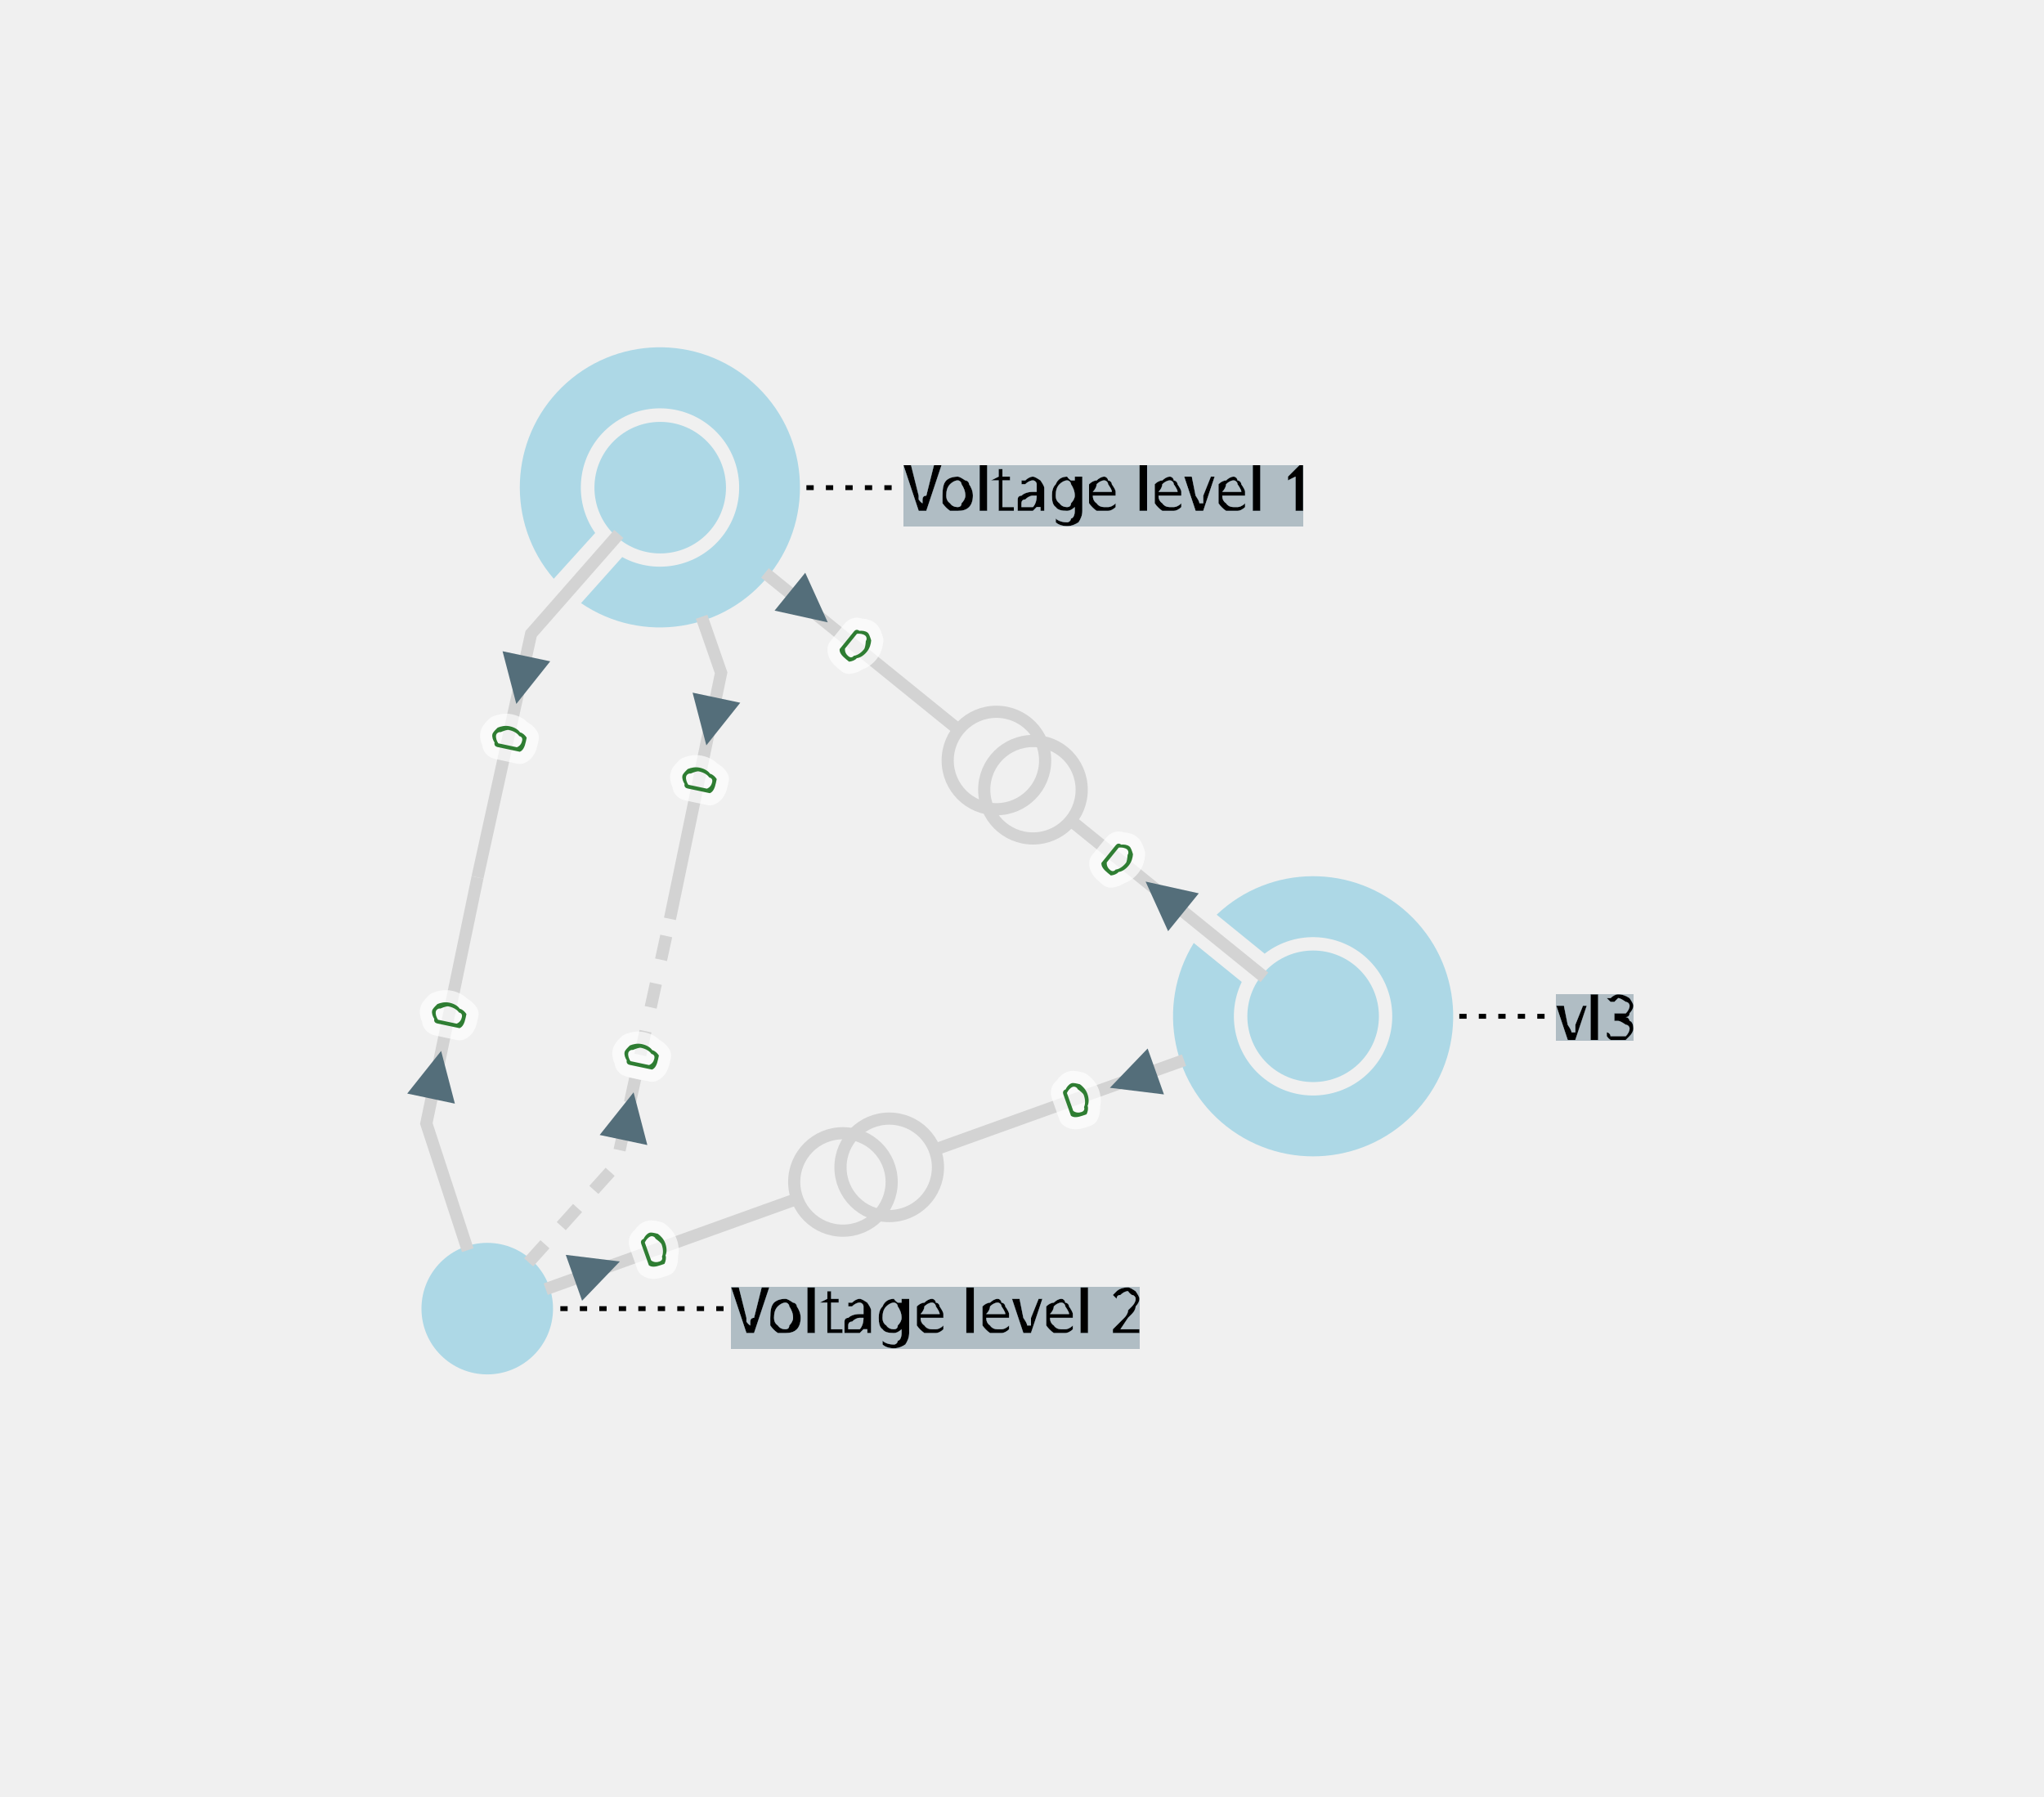
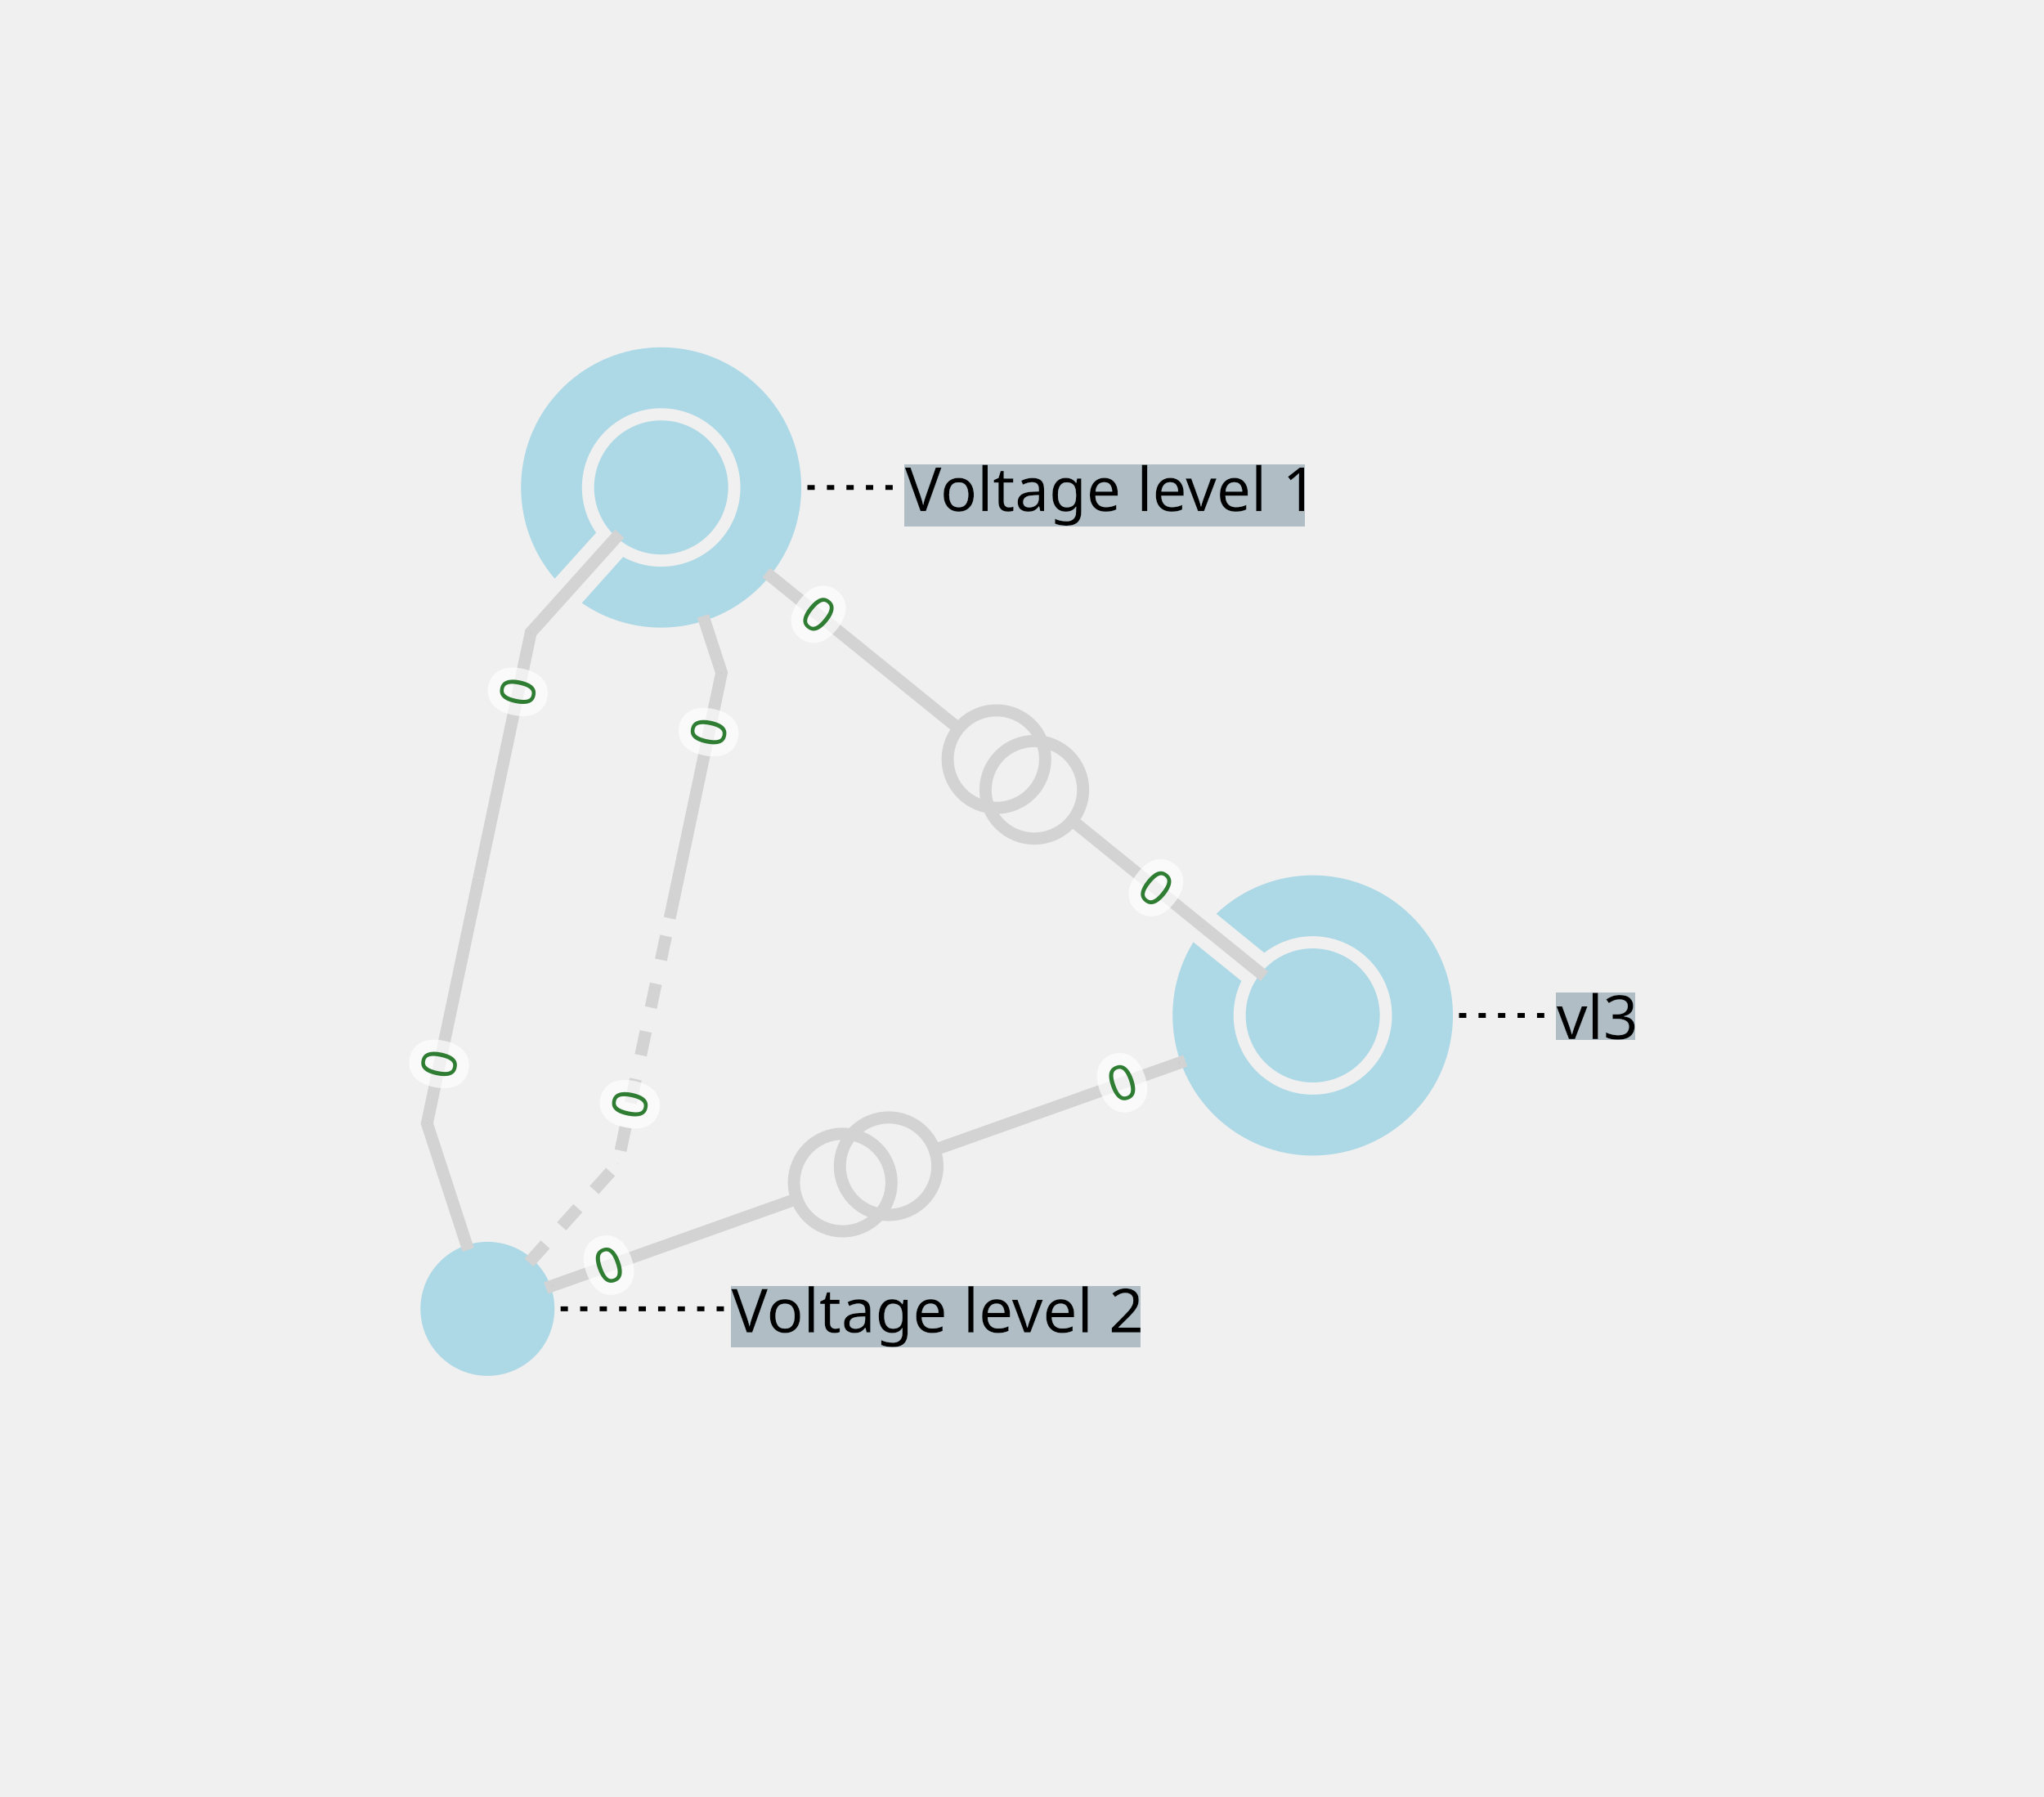
- <svg xmlns="http://www.w3.org/2000/svg" width="800.00" height="703.08" viewBox="-3.06 -3.40 8.39 7.37">
+ <svg xmlns="http://www.w3.org/2000/svg" width="800.00" height="703.08" viewBox="-306.06 -339.87 838.58 736.99">
  <style>
- .nad-branch-edges polyline, .nad-branch-edges path {stroke: var(--nad-vl-color, lightgrey); stroke-width: 0.05; fill: none}
- .nad-branch-edges circle {stroke: var(--nad-vl-color, lightgrey); stroke-width: 0.05; fill: none}
- .nad-3wt-edges polyline {stroke: var(--nad-vl-color, lightgrey); stroke-width: 0.05; fill: none}
- .nad-text-edges {stroke: black; stroke-width: 0.02; stroke-dasharray: .03,.05}
- .nad-branch-edges .nad-disconnected polyline, .nad-3wt-edges .nad-disconnected polyline {stroke-dasharray: .1,.1}
+ .nad-branch-edges polyline, .nad-branch-edges path {stroke: var(--nad-vl-color, lightgrey); stroke-width: 5; fill: none}
+ .nad-branch-edges circle {stroke: var(--nad-vl-color, lightgrey); stroke-width: 5; fill: none}
+ .nad-3wt-edges polyline {stroke: var(--nad-vl-color, lightgrey); stroke-width: 5; fill: none}
+ .nad-text-edges {stroke: black; stroke-width: 2; stroke-dasharray: 3,5}
+ .nad-branch-edges .nad-disconnected polyline, .nad-3wt-edges .nad-disconnected polyline {stroke-dasharray: 10,10}
.nad-vl-nodes circle, .nad-vl-nodes path {fill: var(--nad-vl-color, lightblue)}
- .nad-vl-nodes circle.nad-unknown-busnode {stroke: lightgrey; stroke-width: 0.05; stroke-dasharray: .05,.05; fill: none}
- .nad-hvdc-edge polyline.nad-hvdc {stroke: grey; stroke-width: 0.2}
- .nad-3wt-nodes circle {stroke: var(--nad-vl-color, lightgrey); stroke-width: 0.05; fill: none}
+ .nad-vl-nodes circle.nad-unknown-busnode {stroke: lightgrey; stroke-width: 5; stroke-dasharray: 5,5; fill: none}
+ .nad-hvdc-edge polyline.nad-hvdc {stroke: grey; stroke-width: 20}
+ .nad-3wt-nodes circle {stroke: var(--nad-vl-color, lightgrey); stroke-width: 5; fill: none}
.nad-state-out .nad-arrow-in {visibility: hidden}
.nad-state-in .nad-arrow-out {visibility: hidden}
.nad-active path {stroke: none; fill: #546e7a}
.nad-active {visibility: visible}
.nad-reactive {visibility: hidden}
.nad-reactive path {stroke: none; fill: #0277bd}
.nad-text-background {flood-color: #90a4aeaa}
- .nad-text-nodes {font: 0.25px "Verdana"; fill: black; dominant-baseline: central}
- .nad-edge-infos text {font: 0.2px "Verdana"; dominant-baseline:middle; stroke: #FFFFFFAA; stroke-width: 0.1; stroke-linejoin:round; paint-order: stroke}
+ .nad-text-nodes {font: 25px "Verdana"; fill: black; dominant-baseline: central}
+ .nad-edge-infos text {font: 20px "Verdana"; dominant-baseline:middle; stroke: #FFFFFFAA; stroke-width: 10; stroke-linejoin:round; paint-order: stroke}
.nad-edge-infos .nad-state-in text {fill: #b71c1c}
.nad-edge-infos .nad-state-out text {fill: #2e7d32}
.nad-vl0to30 {--nad-vl-color: #AFB42B}
.nad-vl30to50 {--nad-vl-color: #EF9A9A}
.nad-vl50to70 {--nad-vl-color: #9C27B0}
.nad-vl70to120 {--nad-vl-color: #E65100}
.nad-vl120to180 {--nad-vl-color: #00ACC1}
.nad-vl180to300 {--nad-vl-color: #2E7D32}
.nad-vl300to500 {--nad-vl-color: #D32F2F}
.nad-branch-edges .nad-overload polyline, .nad-branch-edges .nad-overload path {animation: line-blink 3s infinite}
.nad-vl-nodes .nad-overvoltage {animation: node-over-blink 3s infinite}
.nad-vl-nodes .nad-undervoltage {animation: node-under-blink 3s infinite}

@keyframes line-blink {
-   0%, 80%, 100% {stroke: var(--nad-vl-color, black); stroke-width: 0.05}
-   40% {stroke: #FFEB3B; stroke-width: 0.15}
+   0%, 80%, 100% {stroke: var(--nad-vl-color, black); stroke-width: 5}
+   40% {stroke: #FFEB3B; stroke-width: 15}
}
@keyframes node-over-blink {
  0%, 80%, 100% {stroke: white; stroke-width: 0}
-   40% {stroke: #ff5722; stroke-width: 0.15}
+   40% {stroke: #ff5722; stroke-width: 15}
}
@keyframes node-under-blink {
  0%, 80%, 100% {stroke: white; stroke-width: 0}
-   40% {stroke: #00BCD4; stroke-width: 0.15}
+   40% {stroke: #00BCD4; stroke-width: 15}
}
</style>
  <defs>
    <filter id="textBgFilter" x="0" y="0" width="1" height="1">
      <feFlood class="nad-text-background" />
      <feComposite in="SourceGraphic" operator="over" />
    </filter>
  </defs>
  <g class="nad-vl-nodes">
-     <g transform="translate(-0.35,-1.40)" id="0" class="nad-vl300to500">
-       <circle r="0.27" id="1" />
-       <path d="M-0.437,0.374 A0.575,0.575 345.053 1 1 -0.325,0.474 L-0.156,0.285 A0.325,0.325 -333.556 1 0 -0.267,0.186 Z " id="2" />
-     </g>
-     <g transform="translate(-1.06,1.97)" id="3" class="nad-vl300to500">
-       <circle r="0.27" id="4" />
-     </g>
-     <g transform="translate(2.33,0.77)" id="5" class="nad-vl180to300">
-       <circle r="0.27" id="6" />
-       <path d="M-0.396,-0.417 A0.575,0.575 345.053 1 1 -0.490,-0.301 L-0.293,-0.141 A0.325,0.325 -333.556 1 0 -0.199,-0.257 Z " id="7" />
+     <g transform="translate(-34.81,-139.87)" id="0" class="nad-vl300to500">
+       <circle r="27.50" id="1" />
+       <path d="M-43.666,37.411 A57.500,57.500 345.053 1 1 -32.539,47.407 L-15.615,28.503 A32.500,32.500 -333.556 1 0 -26.674,18.567 Z " id="2" />
+     </g>
+     <g transform="translate(-106.06,197.12)" id="3" class="nad-vl300to500">
+       <circle r="27.50" id="4" />
+     </g>
+     <g transform="translate(232.52,76.75)" id="5" class="nad-vl180to300">
+       <circle r="27.50" id="6" />
+       <path d="M-39.586,-41.704 A57.500,57.500 345.053 1 1 -49.003,-30.083 L-29.261,-14.143 A32.500,32.500 -333.556 1 0 -19.901,-25.694 Z " id="7" />
    </g>
  </g>
  <g class="nad-branch-edges">
    <g id="8">
      <g class="nad-vl300to500">
-         <polyline points="-0.52,-1.21 -0.88,-0.80 -1.10,0.20" />
-         <g class="nad-edge-infos" transform="translate(-0.92,-0.61)">
-           <g class="nad-active nad-state-out">
-             <g transform="rotate(-168.06)">
-               <path class="nad-arrow-in" d="M-0.1 -0.1 H0.1 L0 0.1z" />
-               <path class="nad-arrow-out" d="M-0.1 0.1 H0.1 L0 -0.1z" />
-             </g>
-             <text transform="rotate(-78.06)" x="-0.19" style="text-anchor:end">0</text>
-           </g>
-           <g class="nad-reactive nad-state-out">
-             <g transform="rotate(-168.06)">
-               <path class="nad-arrow-in" d="M-0.1 -0.1 H0.1 L0 0.1z" />
-               <path class="nad-arrow-out" d="M-0.1 0.1 H0.1 L0 -0.1z" />
-             </g>
-             <text transform="rotate(-78.06)" x="-0.19" style="text-anchor:end">0</text>
-           </g>
-         </g>
-       </g>
-       <g class="nad-vl300to500">
-         <polyline points="-1.14,1.73 -1.31,1.21 -1.10,0.20" />
-         <g class="nad-edge-infos" transform="translate(-1.27,1.01)">
-           <g class="nad-active nad-state-out">
-             <g transform="rotate(11.94)">
-               <path class="nad-arrow-in" d="M-0.1 -0.1 H0.1 L0 0.1z" />
-               <path class="nad-arrow-out" d="M-0.1 0.1 H0.1 L0 -0.1z" />
-             </g>
-             <text transform="rotate(-78.06)" x="0.19">0</text>
-           </g>
-           <g class="nad-reactive nad-state-out">
-             <g transform="rotate(11.94)">
-               <path class="nad-arrow-in" d="M-0.1 -0.1 H0.1 L0 0.1z" />
-               <path class="nad-arrow-out" d="M-0.1 0.1 H0.1 L0 -0.1z" />
-             </g>
-             <text transform="rotate(-78.06)" x="0.19">0</text>
+         <polyline points="-51.86,-120.91 -88.28,-80.37 -109.57,20.35" />
+         <g class="nad-edge-infos" transform="translate(-88.32,-80.17)">
+           <g class="nad-active nad-state-out">
+             <g transform="rotate(-168.06)">
+               <path class="nad-arrow-in" d="M-0.1 -0.1 H0.1 L0 0.1z" />
+               <path class="nad-arrow-out" d="M-0.1 0.1 H0.1 L0 -0.1z" />
+             </g>
+             <text transform="rotate(-78.06)" x="-19.00" style="text-anchor:end">0</text>
+           </g>
+           <g class="nad-reactive nad-state-out">
+             <g transform="rotate(-168.06)">
+               <path class="nad-arrow-in" d="M-0.1 -0.1 H0.1 L0 0.1z" />
+               <path class="nad-arrow-out" d="M-0.1 0.1 H0.1 L0 -0.1z" />
+             </g>
+             <text transform="rotate(-78.06)" x="-19.00" style="text-anchor:end">0</text>
+           </g>
+         </g>
+       </g>
+       <g class="nad-vl300to500">
+         <polyline points="-113.97,172.88 -130.87,121.06 -109.57,20.35" />
+         <g class="nad-edge-infos" transform="translate(-130.83,120.87)">
+           <g class="nad-active nad-state-out">
+             <g transform="rotate(11.94)">
+               <path class="nad-arrow-in" d="M-0.1 -0.1 H0.1 L0 0.1z" />
+               <path class="nad-arrow-out" d="M-0.1 0.1 H0.1 L0 -0.1z" />
+             </g>
+             <text transform="rotate(-78.06)" x="19.00">0</text>
+           </g>
+           <g class="nad-reactive nad-state-out">
+             <g transform="rotate(11.94)">
+               <path class="nad-arrow-in" d="M-0.1 -0.1 H0.1 L0 0.1z" />
+               <path class="nad-arrow-out" d="M-0.1 0.1 H0.1 L0 -0.1z" />
+             </g>
+             <text transform="rotate(-78.06)" x="19.00">0</text>
          </g>
        </g>
      </g>
    </g>
    <g id="9">
      <g class="nad-vl300to500">
-         <polyline points="-0.18,-0.87 -0.10,-0.64 -0.31,0.37" />
-         <g class="nad-edge-infos" transform="translate(-0.14,-0.44)">
-           <g class="nad-active nad-state-out">
-             <g transform="rotate(-168.06)">
-               <path class="nad-arrow-in" d="M-0.1 -0.1 H0.1 L0 0.1z" />
-               <path class="nad-arrow-out" d="M-0.1 0.1 H0.1 L0 -0.1z" />
-             </g>
-             <text transform="rotate(-78.06)" x="-0.19" style="text-anchor:end">0</text>
-           </g>
-           <g class="nad-reactive nad-state-out">
-             <g transform="rotate(-168.06)">
-               <path class="nad-arrow-in" d="M-0.1 -0.1 H0.1 L0 0.1z" />
-               <path class="nad-arrow-out" d="M-0.1 0.1 H0.1 L0 -0.1z" />
-             </g>
-             <text transform="rotate(-78.06)" x="-0.19" style="text-anchor:end">0</text>
+         <polyline points="-17.61,-87.11 -10.01,-63.82 -31.30,36.90" />
+         <g class="nad-edge-infos" transform="translate(-10.05,-63.62)">
+           <g class="nad-active nad-state-out">
+             <g transform="rotate(-168.06)">
+               <path class="nad-arrow-in" d="M-0.1 -0.1 H0.1 L0 0.1z" />
+               <path class="nad-arrow-out" d="M-0.1 0.1 H0.1 L0 -0.1z" />
+             </g>
+             <text transform="rotate(-78.06)" x="-19.00" style="text-anchor:end">0</text>
+           </g>
+           <g class="nad-reactive nad-state-out">
+             <g transform="rotate(-168.06)">
+               <path class="nad-arrow-in" d="M-0.1 -0.1 H0.1 L0 0.1z" />
+               <path class="nad-arrow-out" d="M-0.1 0.1 H0.1 L0 -0.1z" />
+             </g>
+             <text transform="rotate(-78.06)" x="-19.00" style="text-anchor:end">0</text>
          </g>
        </g>
      </g>
      <g class="nad-disconnected nad-vl300to500">
-         <polyline points="-0.89,1.78 -0.53,1.38 -0.31,0.37" />
-         <g class="nad-edge-infos" transform="translate(-0.48,1.18)">
-           <g class="nad-active nad-state-out">
-             <g transform="rotate(11.94)">
-               <path class="nad-arrow-in" d="M-0.1 -0.1 H0.1 L0 0.1z" />
-               <path class="nad-arrow-out" d="M-0.1 0.1 H0.1 L0 -0.1z" />
-             </g>
-             <text transform="rotate(-78.06)" x="0.19">0</text>
-           </g>
-           <g class="nad-reactive nad-state-out">
-             <g transform="rotate(11.94)">
-               <path class="nad-arrow-in" d="M-0.1 -0.1 H0.1 L0 0.1z" />
-               <path class="nad-arrow-out" d="M-0.1 0.1 H0.1 L0 -0.1z" />
-             </g>
-             <text transform="rotate(-78.06)" x="0.19">0</text>
+         <polyline points="-89.02,178.15 -52.60,137.61 -31.30,36.90" />
+         <g class="nad-edge-infos" transform="translate(-52.56,137.41)">
+           <g class="nad-active nad-state-out">
+             <g transform="rotate(11.94)">
+               <path class="nad-arrow-in" d="M-0.1 -0.1 H0.1 L0 0.1z" />
+               <path class="nad-arrow-out" d="M-0.1 0.1 H0.1 L0 -0.1z" />
+             </g>
+             <text transform="rotate(-78.06)" x="19.00">0</text>
+           </g>
+           <g class="nad-reactive nad-state-out">
+             <g transform="rotate(11.94)">
+               <path class="nad-arrow-in" d="M-0.1 -0.1 H0.1 L0 0.1z" />
+               <path class="nad-arrow-out" d="M-0.1 0.1 H0.1 L0 -0.1z" />
+             </g>
+             <text transform="rotate(-78.06)" x="19.00">0</text>
          </g>
        </g>
      </g>
    </g>
    <g id="10">
      <g class="nad-vl300to500">
-         <polyline points="0.08,-1.05 0.87,-0.41" />
-         <g class="nad-edge-infos" transform="translate(0.26,-0.91)">
+         <polyline points="8.31,-104.93 87.20,-41.00" />
+         <g class="nad-edge-infos" transform="translate(10.40,-103.23)">
          <g class="nad-active nad-state-out">
            <g transform="rotate(129.02)">
              <path class="nad-arrow-in" d="M-0.1 -0.1 H0.1 L0 0.1z" />
              <path class="nad-arrow-out" d="M-0.1 0.1 H0.1 L0 -0.1z" />
            </g>
-             <text transform="rotate(39.02)" x="0.19">0</text>
+             <text transform="rotate(39.02)" x="19.00">0</text>
          </g>
          <g class="nad-reactive nad-state-out">
            <g transform="rotate(129.02)">
              <path class="nad-arrow-in" d="M-0.1 -0.1 H0.1 L0 0.1z" />
              <path class="nad-arrow-out" d="M-0.1 0.1 H0.1 L0 -0.1z" />
            </g>
-             <text transform="rotate(39.02)" x="0.19">0</text>
-           </g>
-         </g>
-         <circle cx="1.03" cy="-0.28" r="0.20" />
+             <text transform="rotate(39.02)" x="19.00">0</text>
+           </g>
+         </g>
+         <circle cx="102.74" cy="-28.41" r="20.00" />
      </g>
      <g class="nad-vl180to300">
-         <polyline points="2.13,0.61 1.34,-0.03" />
-         <g class="nad-edge-infos" transform="translate(1.72,0.28)">
+         <polyline points="212.71,60.70 133.82,-3.23" />
+         <g class="nad-edge-infos" transform="translate(187.30,40.11)">
          <g class="nad-active nad-state-out">
            <g transform="rotate(-50.98)">
              <path class="nad-arrow-in" d="M-0.1 -0.1 H0.1 L0 0.1z" />
              <path class="nad-arrow-out" d="M-0.1 0.1 H0.1 L0 -0.1z" />
            </g>
-             <text transform="rotate(-320.98)" x="-0.19" style="text-anchor:end">0</text>
+             <text transform="rotate(-320.98)" x="-19.00" style="text-anchor:end">0</text>
          </g>
          <g class="nad-reactive nad-state-out">
            <g transform="rotate(-50.98)">
              <path class="nad-arrow-in" d="M-0.1 -0.1 H0.1 L0 0.1z" />
              <path class="nad-arrow-out" d="M-0.1 0.1 H0.1 L0 -0.1z" />
            </g>
-             <text transform="rotate(-320.98)" x="-0.19" style="text-anchor:end">0</text>
-           </g>
-         </g>
-         <circle cx="1.18" cy="-0.16" r="0.20" />
+             <text transform="rotate(-320.98)" x="-19.00" style="text-anchor:end">0</text>
+           </g>
+         </g>
+         <circle cx="118.28" cy="-15.82" r="20.00" />
      </g>
    </g>
    <g id="11">
      <g class="nad-vl300to500">
-         <polyline points="-0.82,1.89 0.21,1.52" />
-         <g class="nad-edge-infos" transform="translate(-0.61,1.81)">
+         <polyline points="-82.04,188.58 20.83,152.01" />
+         <g class="nad-edge-infos" transform="translate(-79.49,187.67)">
          <g class="nad-active nad-state-out">
            <g transform="rotate(70.43)">
              <path class="nad-arrow-in" d="M-0.1 -0.1 H0.1 L0 0.1z" />
              <path class="nad-arrow-out" d="M-0.1 0.1 H0.1 L0 -0.1z" />
            </g>
-             <text transform="rotate(-19.57)" x="0.19">0</text>
+             <text transform="rotate(-19.57)" x="19.00">0</text>
          </g>
          <g class="nad-reactive nad-state-out">
            <g transform="rotate(70.43)">
              <path class="nad-arrow-in" d="M-0.1 -0.1 H0.1 L0 0.1z" />
              <path class="nad-arrow-out" d="M-0.1 0.1 H0.1 L0 -0.1z" />
            </g>
-             <text transform="rotate(-19.57)" x="0.19">0</text>
-           </g>
-         </g>
-         <circle cx="0.40" cy="1.45" r="0.20" />
+             <text transform="rotate(-19.57)" x="19.00">0</text>
+           </g>
+         </g>
+         <circle cx="39.67" cy="145.31" r="20.00" />
      </g>
      <g class="nad-vl180to300">
-         <polyline points="1.80,0.95 0.77,1.32" />
-         <g class="nad-edge-infos" transform="translate(1.59,1.03)">
+         <polyline points="180.23,95.34 77.36,131.91" />
+         <g class="nad-edge-infos" transform="translate(177.68,96.25)">
          <g class="nad-active nad-state-out">
            <g transform="rotate(-109.57)">
              <path class="nad-arrow-in" d="M-0.1 -0.1 H0.1 L0 0.1z" />
              <path class="nad-arrow-out" d="M-0.1 0.1 H0.1 L0 -0.1z" />
            </g>
-             <text transform="rotate(-19.57)" x="-0.19" style="text-anchor:end">0</text>
+             <text transform="rotate(-19.57)" x="-19.00" style="text-anchor:end">0</text>
          </g>
          <g class="nad-reactive nad-state-out">
            <g transform="rotate(-109.57)">
              <path class="nad-arrow-in" d="M-0.1 -0.1 H0.1 L0 0.1z" />
              <path class="nad-arrow-out" d="M-0.1 0.1 H0.1 L0 -0.1z" />
            </g>
-             <text transform="rotate(-19.57)" x="-0.19" style="text-anchor:end">0</text>
-           </g>
-         </g>
-         <circle cx="0.59" cy="1.39" r="0.20" />
+             <text transform="rotate(-19.57)" x="-19.00" style="text-anchor:end">0</text>
+           </g>
+         </g>
+         <circle cx="58.52" cy="138.61" r="20.00" />
      </g>
    </g>
  </g>
  <g class="nad-text-edges">
-     <polyline id="0_edge" points="0.25,-1.40 0.65,-1.40" />
-     <polyline id="3_edge" points="-0.76,1.97 -0.06,1.97" />
-     <polyline id="5_edge" points="2.93,0.77 3.33,0.77" />
+     <polyline id="0_edge" points="25.19,-139.87 65.19,-139.87" />
+     <polyline id="3_edge" points="-76.06,197.12 -6.06,197.12" />
+     <polyline id="5_edge" points="292.52,76.75 332.52,76.75" />
  </g>
  <g class="nad-text-nodes">
-     <text filter="url(#textBgFilter)" y="-1.40" x="0.65">Voltage level 1</text>
-     <text filter="url(#textBgFilter)" y="1.97" x="-0.06">Voltage level 2</text>
-     <text filter="url(#textBgFilter)" y="0.77" x="3.33">vl3</text>
+     <text filter="url(#textBgFilter)" y="-139.87" x="65.19">Voltage level 1</text>
+     <text filter="url(#textBgFilter)" y="197.12" x="-6.06">Voltage level 2</text>
+     <text filter="url(#textBgFilter)" y="76.75" x="332.52">vl3</text>
  </g>
</svg>
